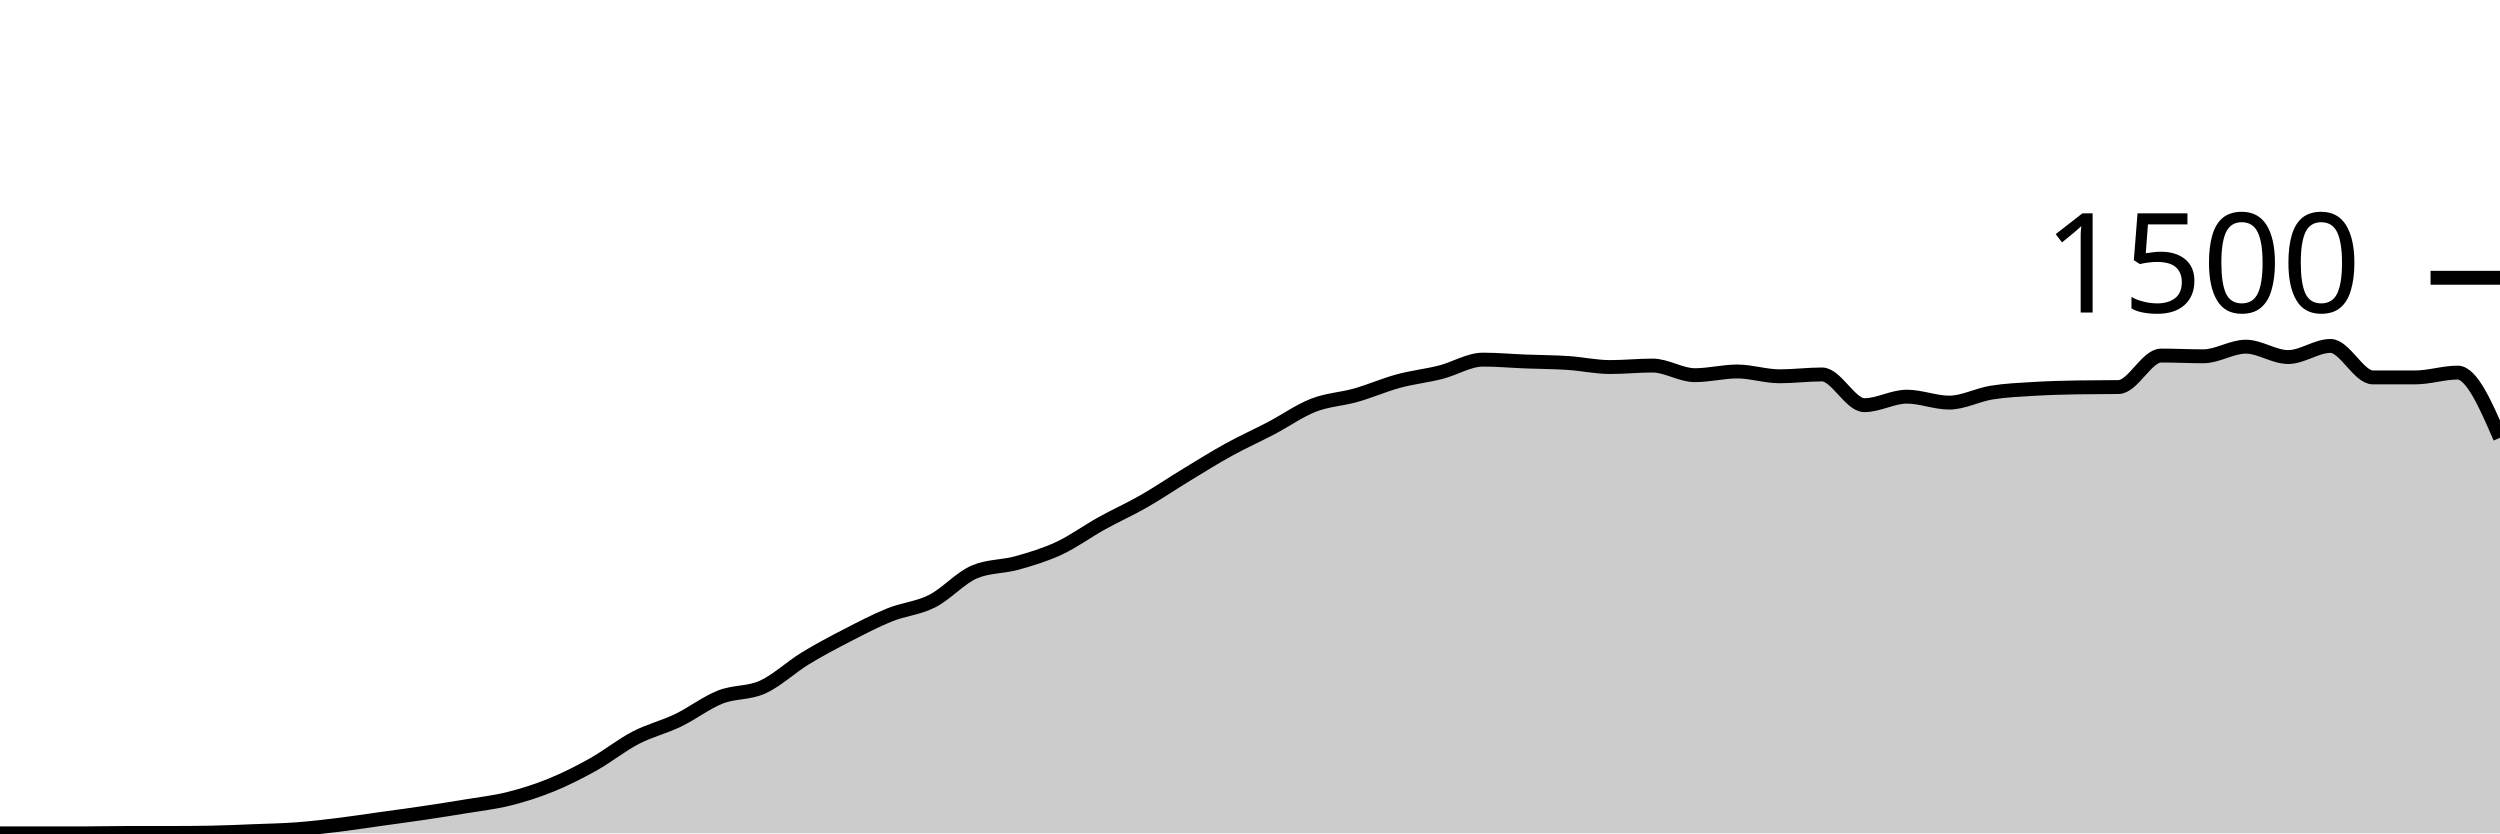
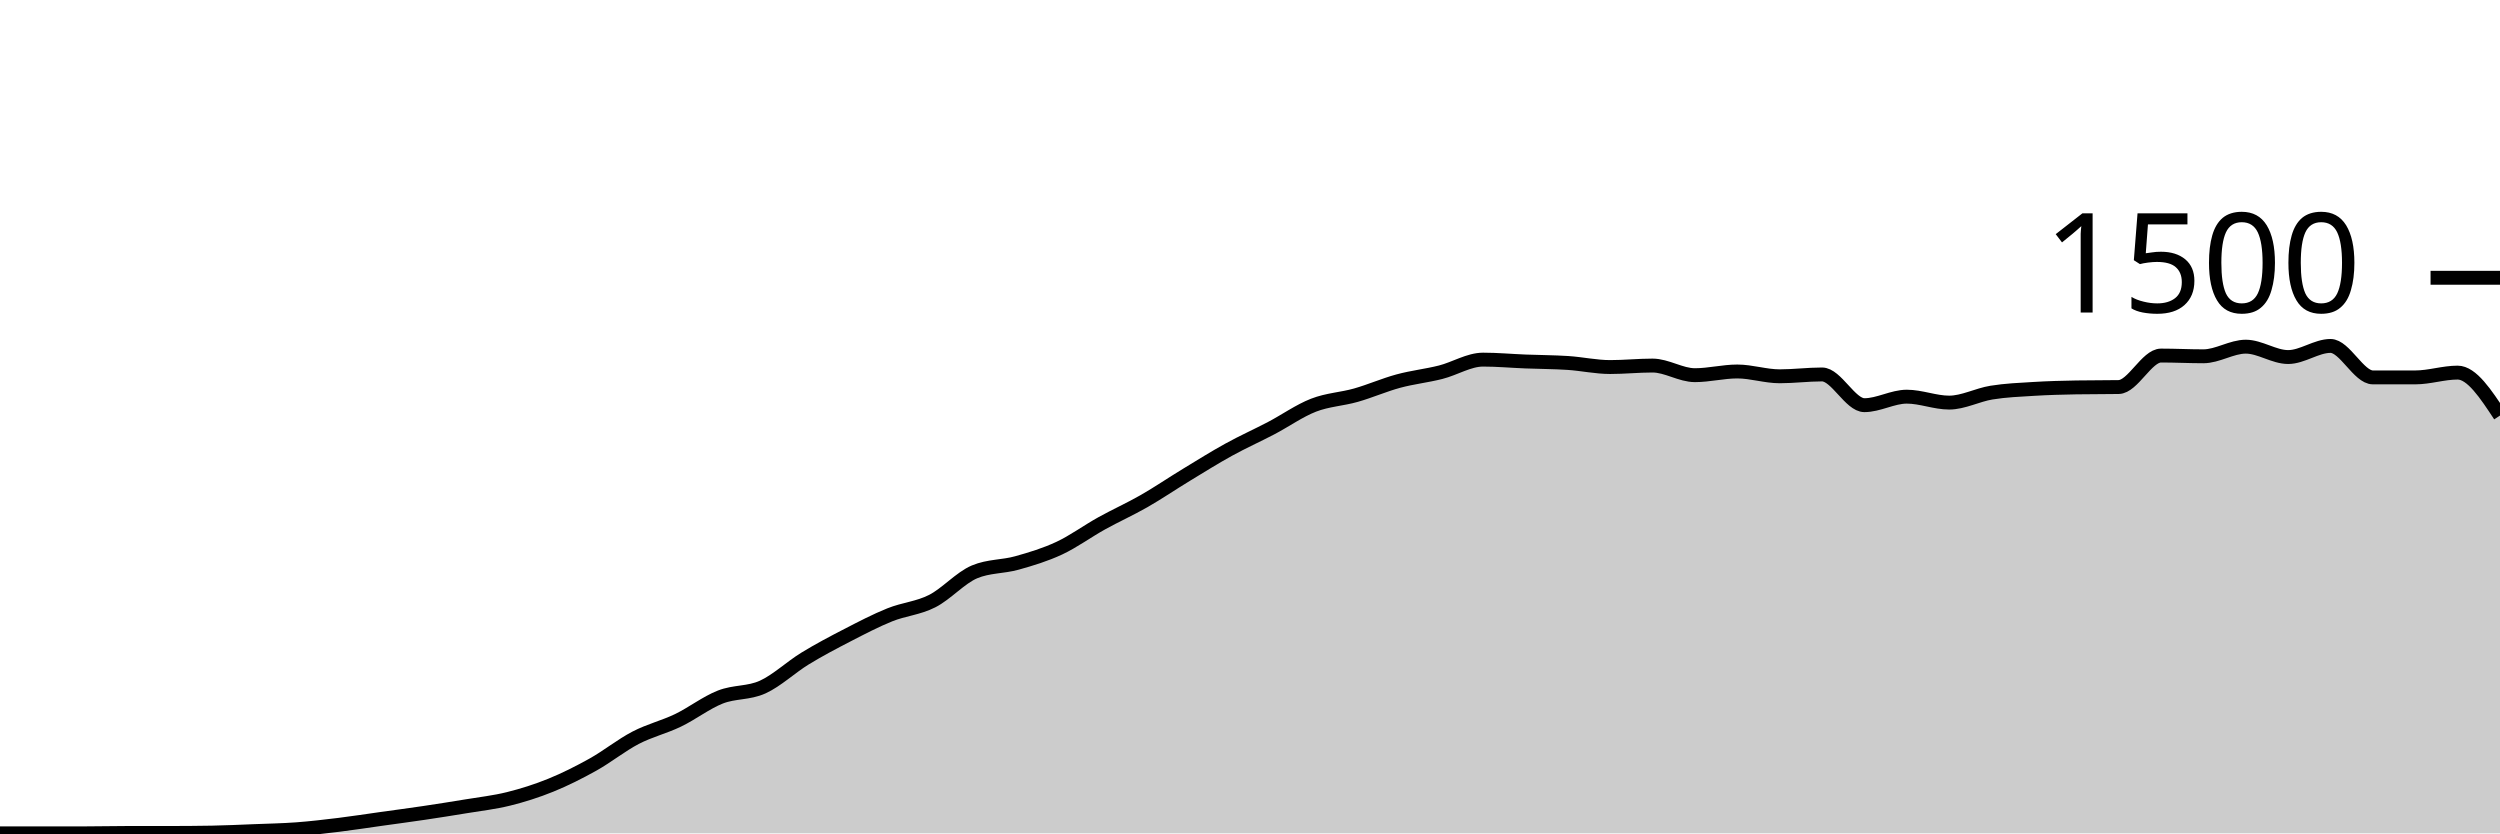
<svg xmlns="http://www.w3.org/2000/svg" viewBox="0 0 180 60">
  <g transform="translate(0,20)">
-     <path class="area" fill="rgba(0, 0, 0, 0.2)" d="M0,40C1.017,40,2.034,40,3.051,40C4.068,40,5.085,40,6.102,40C7.119,40,8.136,39.973,9.153,39.973C10.169,39.973,11.186,39.973,12.203,39.973C13.22,39.973,14.237,39.964,15.254,39.947C16.271,39.929,17.288,39.88,18.305,39.84C19.322,39.8,20.339,39.782,21.356,39.707C22.373,39.631,23.39,39.511,24.407,39.387C25.424,39.262,26.441,39.102,27.458,38.96C28.475,38.818,29.492,38.684,30.508,38.533C31.525,38.382,32.542,38.222,33.559,38.053C34.576,37.884,35.593,37.773,36.61,37.52C37.627,37.267,38.644,36.947,39.661,36.533C40.678,36.12,41.695,35.609,42.712,35.04C43.729,34.471,44.746,33.649,45.763,33.12C46.78,32.591,47.797,32.356,48.814,31.867C49.831,31.378,50.847,30.587,51.864,30.187C52.881,29.787,53.898,29.929,54.915,29.467C55.932,29.004,56.949,28.036,57.966,27.413C58.983,26.791,60,26.258,61.017,25.733C62.034,25.209,63.051,24.676,64.068,24.267C65.085,23.858,66.102,23.796,67.119,23.28C68.136,22.764,69.153,21.6,70.169,21.173C71.186,20.747,72.203,20.818,73.22,20.533C74.237,20.249,75.254,19.942,76.271,19.467C77.288,18.991,78.305,18.244,79.322,17.68C80.339,17.116,81.356,16.662,82.373,16.08C83.39,15.498,84.407,14.804,85.424,14.187C86.441,13.569,87.458,12.933,88.475,12.373C89.492,11.813,90.508,11.36,91.525,10.827C92.542,10.293,93.559,9.569,94.576,9.173C95.593,8.778,96.61,8.742,97.627,8.453C98.644,8.164,99.661,7.716,100.678,7.44C101.695,7.164,102.712,7.058,103.729,6.8C104.746,6.542,105.763,5.893,106.78,5.893C107.797,5.893,108.814,5.987,109.831,6.027C110.847,6.067,111.864,6.067,112.881,6.133C113.898,6.2,114.915,6.427,115.932,6.427C116.949,6.427,117.966,6.32,118.983,6.32C120,6.32,121.017,7.013,122.034,7.013C123.051,7.013,124.068,6.747,125.085,6.747C126.102,6.747,127.119,7.093,128.136,7.093C129.153,7.093,130.169,6.96,131.186,6.96C132.203,6.96,133.22,9.173,134.237,9.173C135.254,9.173,136.271,8.56,137.288,8.56C138.305,8.56,139.322,8.987,140.339,8.987C141.356,8.987,142.373,8.431,143.39,8.267C144.407,8.102,145.424,8.062,146.441,8C147.458,7.938,148.475,7.911,149.492,7.893C150.508,7.876,151.525,7.884,152.542,7.867C153.559,7.849,154.576,5.6,155.593,5.6C156.61,5.6,157.627,5.653,158.644,5.653C159.661,5.653,160.678,4.96,161.695,4.96C162.712,4.96,163.729,5.707,164.746,5.707C165.763,5.707,166.78,4.907,167.797,4.907C168.814,4.907,169.831,7.173,170.847,7.173C171.864,7.173,172.881,7.173,173.898,7.173C174.915,7.173,175.932,6.827,176.949,6.827C177.966,6.827,178.983,9.173,180,11.52L180,40C178.983,40,177.966,40,176.949,40C175.932,40,174.915,40,173.898,40C172.881,40,171.864,40,170.847,40C169.831,40,168.814,40,167.797,40C166.78,40,165.763,40,164.746,40C163.729,40,162.712,40,161.695,40C160.678,40,159.661,40,158.644,40C157.627,40,156.61,40,155.593,40C154.576,40,153.559,40,152.542,40C151.525,40,150.508,40,149.492,40C148.475,40,147.458,40,146.441,40C145.424,40,144.407,40,143.39,40C142.373,40,141.356,40,140.339,40C139.322,40,138.305,40,137.288,40C136.271,40,135.254,40,134.237,40C133.22,40,132.203,40,131.186,40C130.169,40,129.153,40,128.136,40C127.119,40,126.102,40,125.085,40C124.068,40,123.051,40,122.034,40C121.017,40,120,40,118.983,40C117.966,40,116.949,40,115.932,40C114.915,40,113.898,40,112.881,40C111.864,40,110.847,40,109.831,40C108.814,40,107.797,40,106.78,40C105.763,40,104.746,40,103.729,40C102.712,40,101.695,40,100.678,40C99.661,40,98.644,40,97.627,40C96.61,40,95.593,40,94.576,40C93.559,40,92.542,40,91.525,40C90.508,40,89.492,40,88.475,40C87.458,40,86.441,40,85.424,40C84.407,40,83.39,40,82.373,40C81.356,40,80.339,40,79.322,40C78.305,40,77.288,40,76.271,40C75.254,40,74.237,40,73.22,40C72.203,40,71.186,40,70.169,40C69.153,40,68.136,40,67.119,40C66.102,40,65.085,40,64.068,40C63.051,40,62.034,40,61.017,40C60,40,58.983,40,57.966,40C56.949,40,55.932,40,54.915,40C53.898,40,52.881,40,51.864,40C50.847,40,49.831,40,48.814,40C47.797,40,46.78,40,45.763,40C44.746,40,43.729,40,42.712,40C41.695,40,40.678,40,39.661,40C38.644,40,37.627,40,36.61,40C35.593,40,34.576,40,33.559,40C32.542,40,31.525,40,30.508,40C29.492,40,28.475,40,27.458,40C26.441,40,25.424,40,24.407,40C23.39,40,22.373,40,21.356,40C20.339,40,19.322,40,18.305,40C17.288,40,16.271,40,15.254,40C14.237,40,13.22,40,12.203,40C11.186,40,10.169,40,9.153,40C8.136,40,7.119,40,6.102,40C5.085,40,4.068,40,3.051,40C2.034,40,1.017,40,0,40Z" />
-     <path class="line" stroke="black" fill="none" d="M0,40C1.017,40,2.034,40,3.051,40C4.068,40,5.085,40,6.102,40C7.119,40,8.136,39.973,9.153,39.973C10.169,39.973,11.186,39.973,12.203,39.973C13.22,39.973,14.237,39.964,15.254,39.947C16.271,39.929,17.288,39.88,18.305,39.84C19.322,39.8,20.339,39.782,21.356,39.707C22.373,39.631,23.39,39.511,24.407,39.387C25.424,39.262,26.441,39.102,27.458,38.96C28.475,38.818,29.492,38.684,30.508,38.533C31.525,38.382,32.542,38.222,33.559,38.053C34.576,37.884,35.593,37.773,36.61,37.52C37.627,37.267,38.644,36.947,39.661,36.533C40.678,36.12,41.695,35.609,42.712,35.04C43.729,34.471,44.746,33.649,45.763,33.12C46.78,32.591,47.797,32.356,48.814,31.867C49.831,31.378,50.847,30.587,51.864,30.187C52.881,29.787,53.898,29.929,54.915,29.467C55.932,29.004,56.949,28.036,57.966,27.413C58.983,26.791,60,26.258,61.017,25.733C62.034,25.209,63.051,24.676,64.068,24.267C65.085,23.858,66.102,23.796,67.119,23.28C68.136,22.764,69.153,21.6,70.169,21.173C71.186,20.747,72.203,20.818,73.22,20.533C74.237,20.249,75.254,19.942,76.271,19.467C77.288,18.991,78.305,18.244,79.322,17.68C80.339,17.116,81.356,16.662,82.373,16.08C83.39,15.498,84.407,14.804,85.424,14.187C86.441,13.569,87.458,12.933,88.475,12.373C89.492,11.813,90.508,11.36,91.525,10.827C92.542,10.293,93.559,9.569,94.576,9.173C95.593,8.778,96.61,8.742,97.627,8.453C98.644,8.164,99.661,7.716,100.678,7.44C101.695,7.164,102.712,7.058,103.729,6.8C104.746,6.542,105.763,5.893,106.78,5.893C107.797,5.893,108.814,5.987,109.831,6.027C110.847,6.067,111.864,6.067,112.881,6.133C113.898,6.2,114.915,6.427,115.932,6.427C116.949,6.427,117.966,6.32,118.983,6.32C120,6.32,121.017,7.013,122.034,7.013C123.051,7.013,124.068,6.747,125.085,6.747C126.102,6.747,127.119,7.093,128.136,7.093C129.153,7.093,130.169,6.96,131.186,6.96C132.203,6.96,133.22,9.173,134.237,9.173C135.254,9.173,136.271,8.56,137.288,8.56C138.305,8.56,139.322,8.987,140.339,8.987C141.356,8.987,142.373,8.431,143.39,8.267C144.407,8.102,145.424,8.062,146.441,8C147.458,7.938,148.475,7.911,149.492,7.893C150.508,7.876,151.525,7.884,152.542,7.867C153.559,7.849,154.576,5.6,155.593,5.6C156.61,5.6,157.627,5.653,158.644,5.653C159.661,5.653,160.678,4.96,161.695,4.96C162.712,4.96,163.729,5.707,164.746,5.707C165.763,5.707,166.78,4.907,167.797,4.907C168.814,4.907,169.831,7.173,170.847,7.173C171.864,7.173,172.881,7.173,173.898,7.173C174.915,7.173,175.932,6.827,176.949,6.827C177.966,6.827,178.983,9.173,180,11.52" />
+     <path class="area" fill="rgba(0, 0, 0, 0.2)" d="M0,40C1.017,40,2.034,40,3.051,40C4.068,40,5.085,40,6.102,40C7.119,40,8.136,39.973,9.153,39.973C10.169,39.973,11.186,39.973,12.203,39.973C13.22,39.973,14.237,39.964,15.254,39.947C16.271,39.929,17.288,39.88,18.305,39.84C19.322,39.8,20.339,39.782,21.356,39.707C22.373,39.631,23.39,39.511,24.407,39.387C25.424,39.262,26.441,39.102,27.458,38.96C28.475,38.818,29.492,38.684,30.508,38.533C31.525,38.382,32.542,38.222,33.559,38.053C34.576,37.884,35.593,37.773,36.61,37.52C37.627,37.267,38.644,36.947,39.661,36.533C40.678,36.12,41.695,35.609,42.712,35.04C43.729,34.471,44.746,33.649,45.763,33.12C46.78,32.591,47.797,32.356,48.814,31.867C49.831,31.378,50.847,30.587,51.864,30.187C52.881,29.787,53.898,29.929,54.915,29.467C55.932,29.004,56.949,28.036,57.966,27.413C58.983,26.791,60,26.258,61.017,25.733C62.034,25.209,63.051,24.676,64.068,24.267C65.085,23.858,66.102,23.796,67.119,23.28C68.136,22.764,69.153,21.6,70.169,21.173C71.186,20.747,72.203,20.818,73.22,20.533C74.237,20.249,75.254,19.942,76.271,19.467C77.288,18.991,78.305,18.244,79.322,17.68C80.339,17.116,81.356,16.662,82.373,16.08C83.39,15.498,84.407,14.804,85.424,14.187C86.441,13.569,87.458,12.933,88.475,12.373C89.492,11.813,90.508,11.36,91.525,10.827C92.542,10.293,93.559,9.569,94.576,9.173C95.593,8.778,96.61,8.742,97.627,8.453C98.644,8.164,99.661,7.716,100.678,7.44C101.695,7.164,102.712,7.058,103.729,6.8C104.746,6.542,105.763,5.893,106.78,5.893C107.797,5.893,108.814,5.987,109.831,6.027C110.847,6.067,111.864,6.067,112.881,6.133C113.898,6.2,114.915,6.427,115.932,6.427C116.949,6.427,117.966,6.32,118.983,6.32C120,6.32,121.017,7.013,122.034,7.013C123.051,7.013,124.068,6.747,125.085,6.747C126.102,6.747,127.119,7.093,128.136,7.093C129.153,7.093,130.169,6.96,131.186,6.96C132.203,6.96,133.22,9.173,134.237,9.173C135.254,9.173,136.271,8.56,137.288,8.56C138.305,8.56,139.322,8.987,140.339,8.987C141.356,8.987,142.373,8.431,143.39,8.267C144.407,8.102,145.424,8.062,146.441,8C147.458,7.938,148.475,7.911,149.492,7.893C150.508,7.876,151.525,7.884,152.542,7.867C153.559,7.849,154.576,5.6,155.593,5.6C156.61,5.6,157.627,5.653,158.644,5.653C159.661,5.653,160.678,4.96,161.695,4.96C162.712,4.96,163.729,5.707,164.746,5.707C165.763,5.707,166.78,4.907,167.797,4.907C168.814,4.907,169.831,7.173,170.847,7.173C171.864,7.173,172.881,7.173,173.898,7.173C174.915,7.173,175.932,6.827,176.949,6.827C177.966,6.827,178.983,8.373,180,9.92L180,40C178.983,40,177.966,40,176.949,40C175.932,40,174.915,40,173.898,40C172.881,40,171.864,40,170.847,40C169.831,40,168.814,40,167.797,40C166.78,40,165.763,40,164.746,40C163.729,40,162.712,40,161.695,40C160.678,40,159.661,40,158.644,40C157.627,40,156.61,40,155.593,40C154.576,40,153.559,40,152.542,40C151.525,40,150.508,40,149.492,40C148.475,40,147.458,40,146.441,40C145.424,40,144.407,40,143.39,40C142.373,40,141.356,40,140.339,40C139.322,40,138.305,40,137.288,40C136.271,40,135.254,40,134.237,40C133.22,40,132.203,40,131.186,40C130.169,40,129.153,40,128.136,40C127.119,40,126.102,40,125.085,40C124.068,40,123.051,40,122.034,40C121.017,40,120,40,118.983,40C117.966,40,116.949,40,115.932,40C114.915,40,113.898,40,112.881,40C111.864,40,110.847,40,109.831,40C108.814,40,107.797,40,106.78,40C105.763,40,104.746,40,103.729,40C102.712,40,101.695,40,100.678,40C99.661,40,98.644,40,97.627,40C96.61,40,95.593,40,94.576,40C93.559,40,92.542,40,91.525,40C90.508,40,89.492,40,88.475,40C87.458,40,86.441,40,85.424,40C84.407,40,83.39,40,82.373,40C81.356,40,80.339,40,79.322,40C78.305,40,77.288,40,76.271,40C75.254,40,74.237,40,73.22,40C72.203,40,71.186,40,70.169,40C69.153,40,68.136,40,67.119,40C66.102,40,65.085,40,64.068,40C63.051,40,62.034,40,61.017,40C60,40,58.983,40,57.966,40C56.949,40,55.932,40,54.915,40C53.898,40,52.881,40,51.864,40C50.847,40,49.831,40,48.814,40C47.797,40,46.78,40,45.763,40C44.746,40,43.729,40,42.712,40C41.695,40,40.678,40,39.661,40C38.644,40,37.627,40,36.61,40C35.593,40,34.576,40,33.559,40C32.542,40,31.525,40,30.508,40C29.492,40,28.475,40,27.458,40C26.441,40,25.424,40,24.407,40C23.39,40,22.373,40,21.356,40C20.339,40,19.322,40,18.305,40C17.288,40,16.271,40,15.254,40C14.237,40,13.22,40,12.203,40C11.186,40,10.169,40,9.153,40C8.136,40,7.119,40,6.102,40C5.085,40,4.068,40,3.051,40C2.034,40,1.017,40,0,40Z" />
+     <path class="line" stroke="black" fill="none" d="M0,40C1.017,40,2.034,40,3.051,40C4.068,40,5.085,40,6.102,40C7.119,40,8.136,39.973,9.153,39.973C10.169,39.973,11.186,39.973,12.203,39.973C13.22,39.973,14.237,39.964,15.254,39.947C16.271,39.929,17.288,39.88,18.305,39.84C19.322,39.8,20.339,39.782,21.356,39.707C22.373,39.631,23.39,39.511,24.407,39.387C25.424,39.262,26.441,39.102,27.458,38.96C28.475,38.818,29.492,38.684,30.508,38.533C31.525,38.382,32.542,38.222,33.559,38.053C34.576,37.884,35.593,37.773,36.61,37.52C37.627,37.267,38.644,36.947,39.661,36.533C40.678,36.12,41.695,35.609,42.712,35.04C43.729,34.471,44.746,33.649,45.763,33.12C46.78,32.591,47.797,32.356,48.814,31.867C49.831,31.378,50.847,30.587,51.864,30.187C52.881,29.787,53.898,29.929,54.915,29.467C55.932,29.004,56.949,28.036,57.966,27.413C58.983,26.791,60,26.258,61.017,25.733C62.034,25.209,63.051,24.676,64.068,24.267C65.085,23.858,66.102,23.796,67.119,23.28C68.136,22.764,69.153,21.6,70.169,21.173C71.186,20.747,72.203,20.818,73.22,20.533C74.237,20.249,75.254,19.942,76.271,19.467C77.288,18.991,78.305,18.244,79.322,17.68C80.339,17.116,81.356,16.662,82.373,16.08C83.39,15.498,84.407,14.804,85.424,14.187C86.441,13.569,87.458,12.933,88.475,12.373C89.492,11.813,90.508,11.36,91.525,10.827C92.542,10.293,93.559,9.569,94.576,9.173C95.593,8.778,96.61,8.742,97.627,8.453C98.644,8.164,99.661,7.716,100.678,7.44C101.695,7.164,102.712,7.058,103.729,6.8C104.746,6.542,105.763,5.893,106.78,5.893C107.797,5.893,108.814,5.987,109.831,6.027C110.847,6.067,111.864,6.067,112.881,6.133C113.898,6.2,114.915,6.427,115.932,6.427C116.949,6.427,117.966,6.32,118.983,6.32C120,6.32,121.017,7.013,122.034,7.013C123.051,7.013,124.068,6.747,125.085,6.747C126.102,6.747,127.119,7.093,128.136,7.093C129.153,7.093,130.169,6.96,131.186,6.96C132.203,6.96,133.22,9.173,134.237,9.173C135.254,9.173,136.271,8.56,137.288,8.56C138.305,8.56,139.322,8.987,140.339,8.987C141.356,8.987,142.373,8.431,143.39,8.267C144.407,8.102,145.424,8.062,146.441,8C147.458,7.938,148.475,7.911,149.492,7.893C150.508,7.876,151.525,7.884,152.542,7.867C153.559,7.849,154.576,5.6,155.593,5.6C156.61,5.6,157.627,5.653,158.644,5.653C159.661,5.653,160.678,4.96,161.695,4.96C162.712,4.96,163.729,5.707,164.746,5.707C165.763,5.707,166.78,4.907,167.797,4.907C168.814,4.907,169.831,7.173,170.847,7.173C171.864,7.173,172.881,7.173,173.898,7.173C174.915,7.173,175.932,6.827,176.949,6.827C177.966,6.827,178.983,8.373,180,9.92" />
    <path class="axis-ceiling" stroke-width="1" stroke="black" fill="none" d="M175,0L180,0" />
    <text class="axis-ceiling-label" font-family="sans-serif" text-anchor="end" font-size="10px" x="170" y="2.5">1500</text>
  </g>
</svg>
